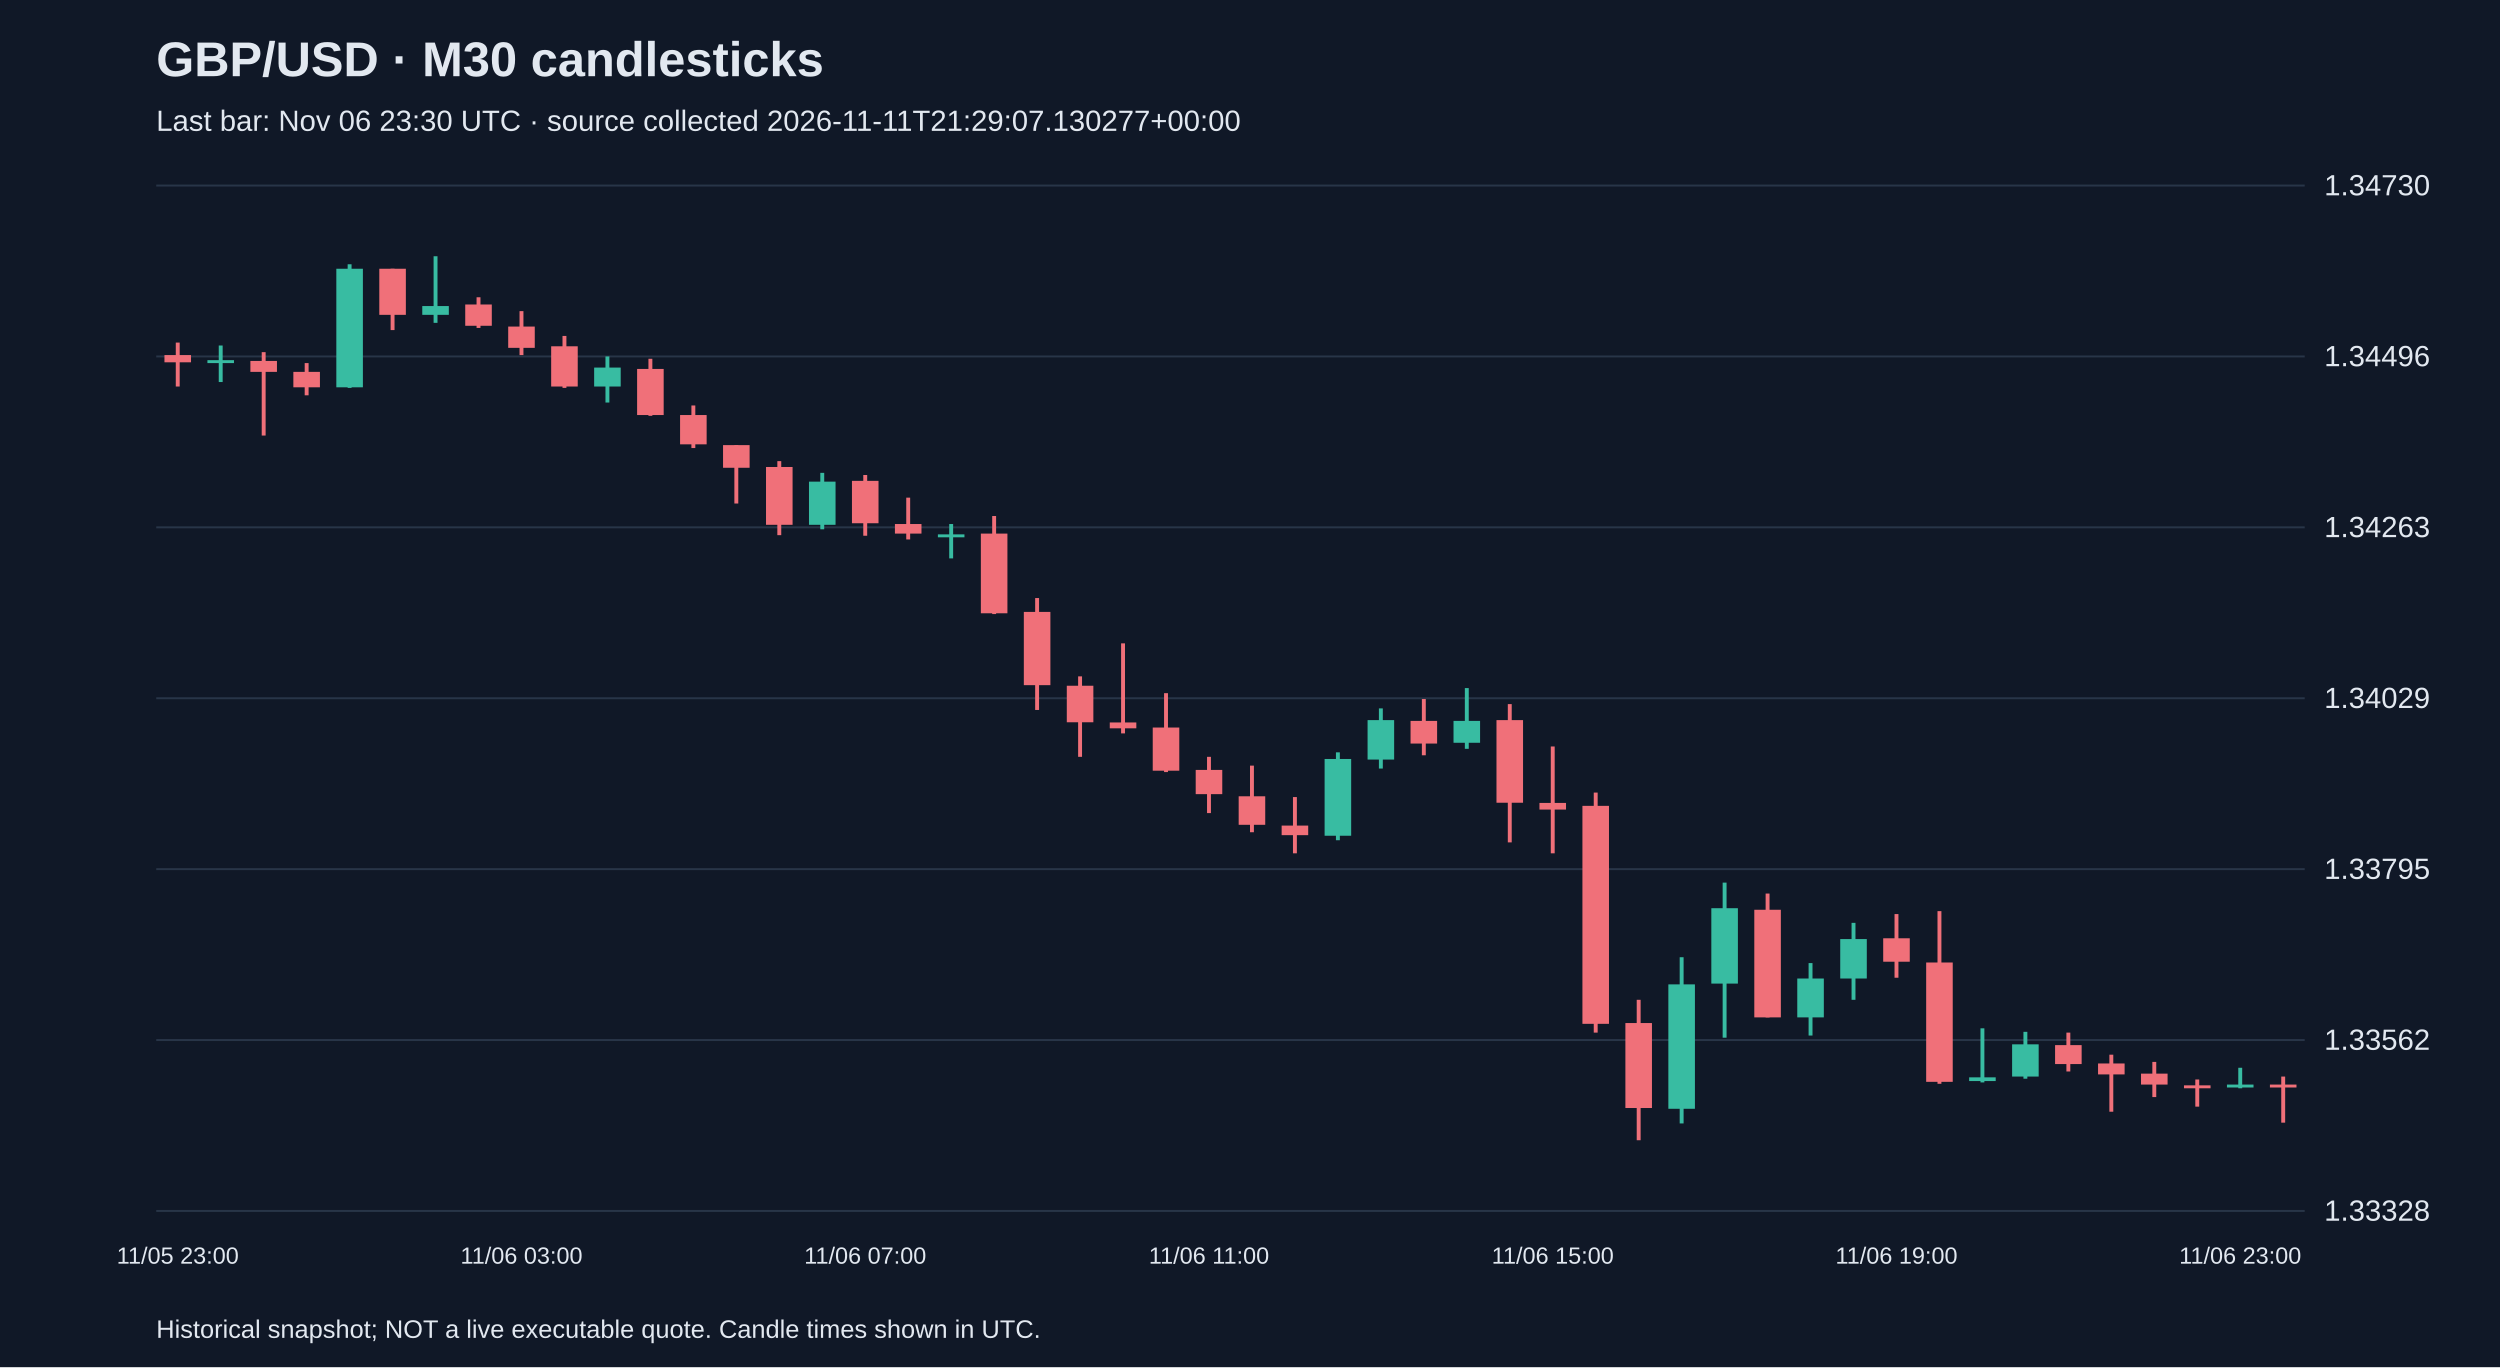
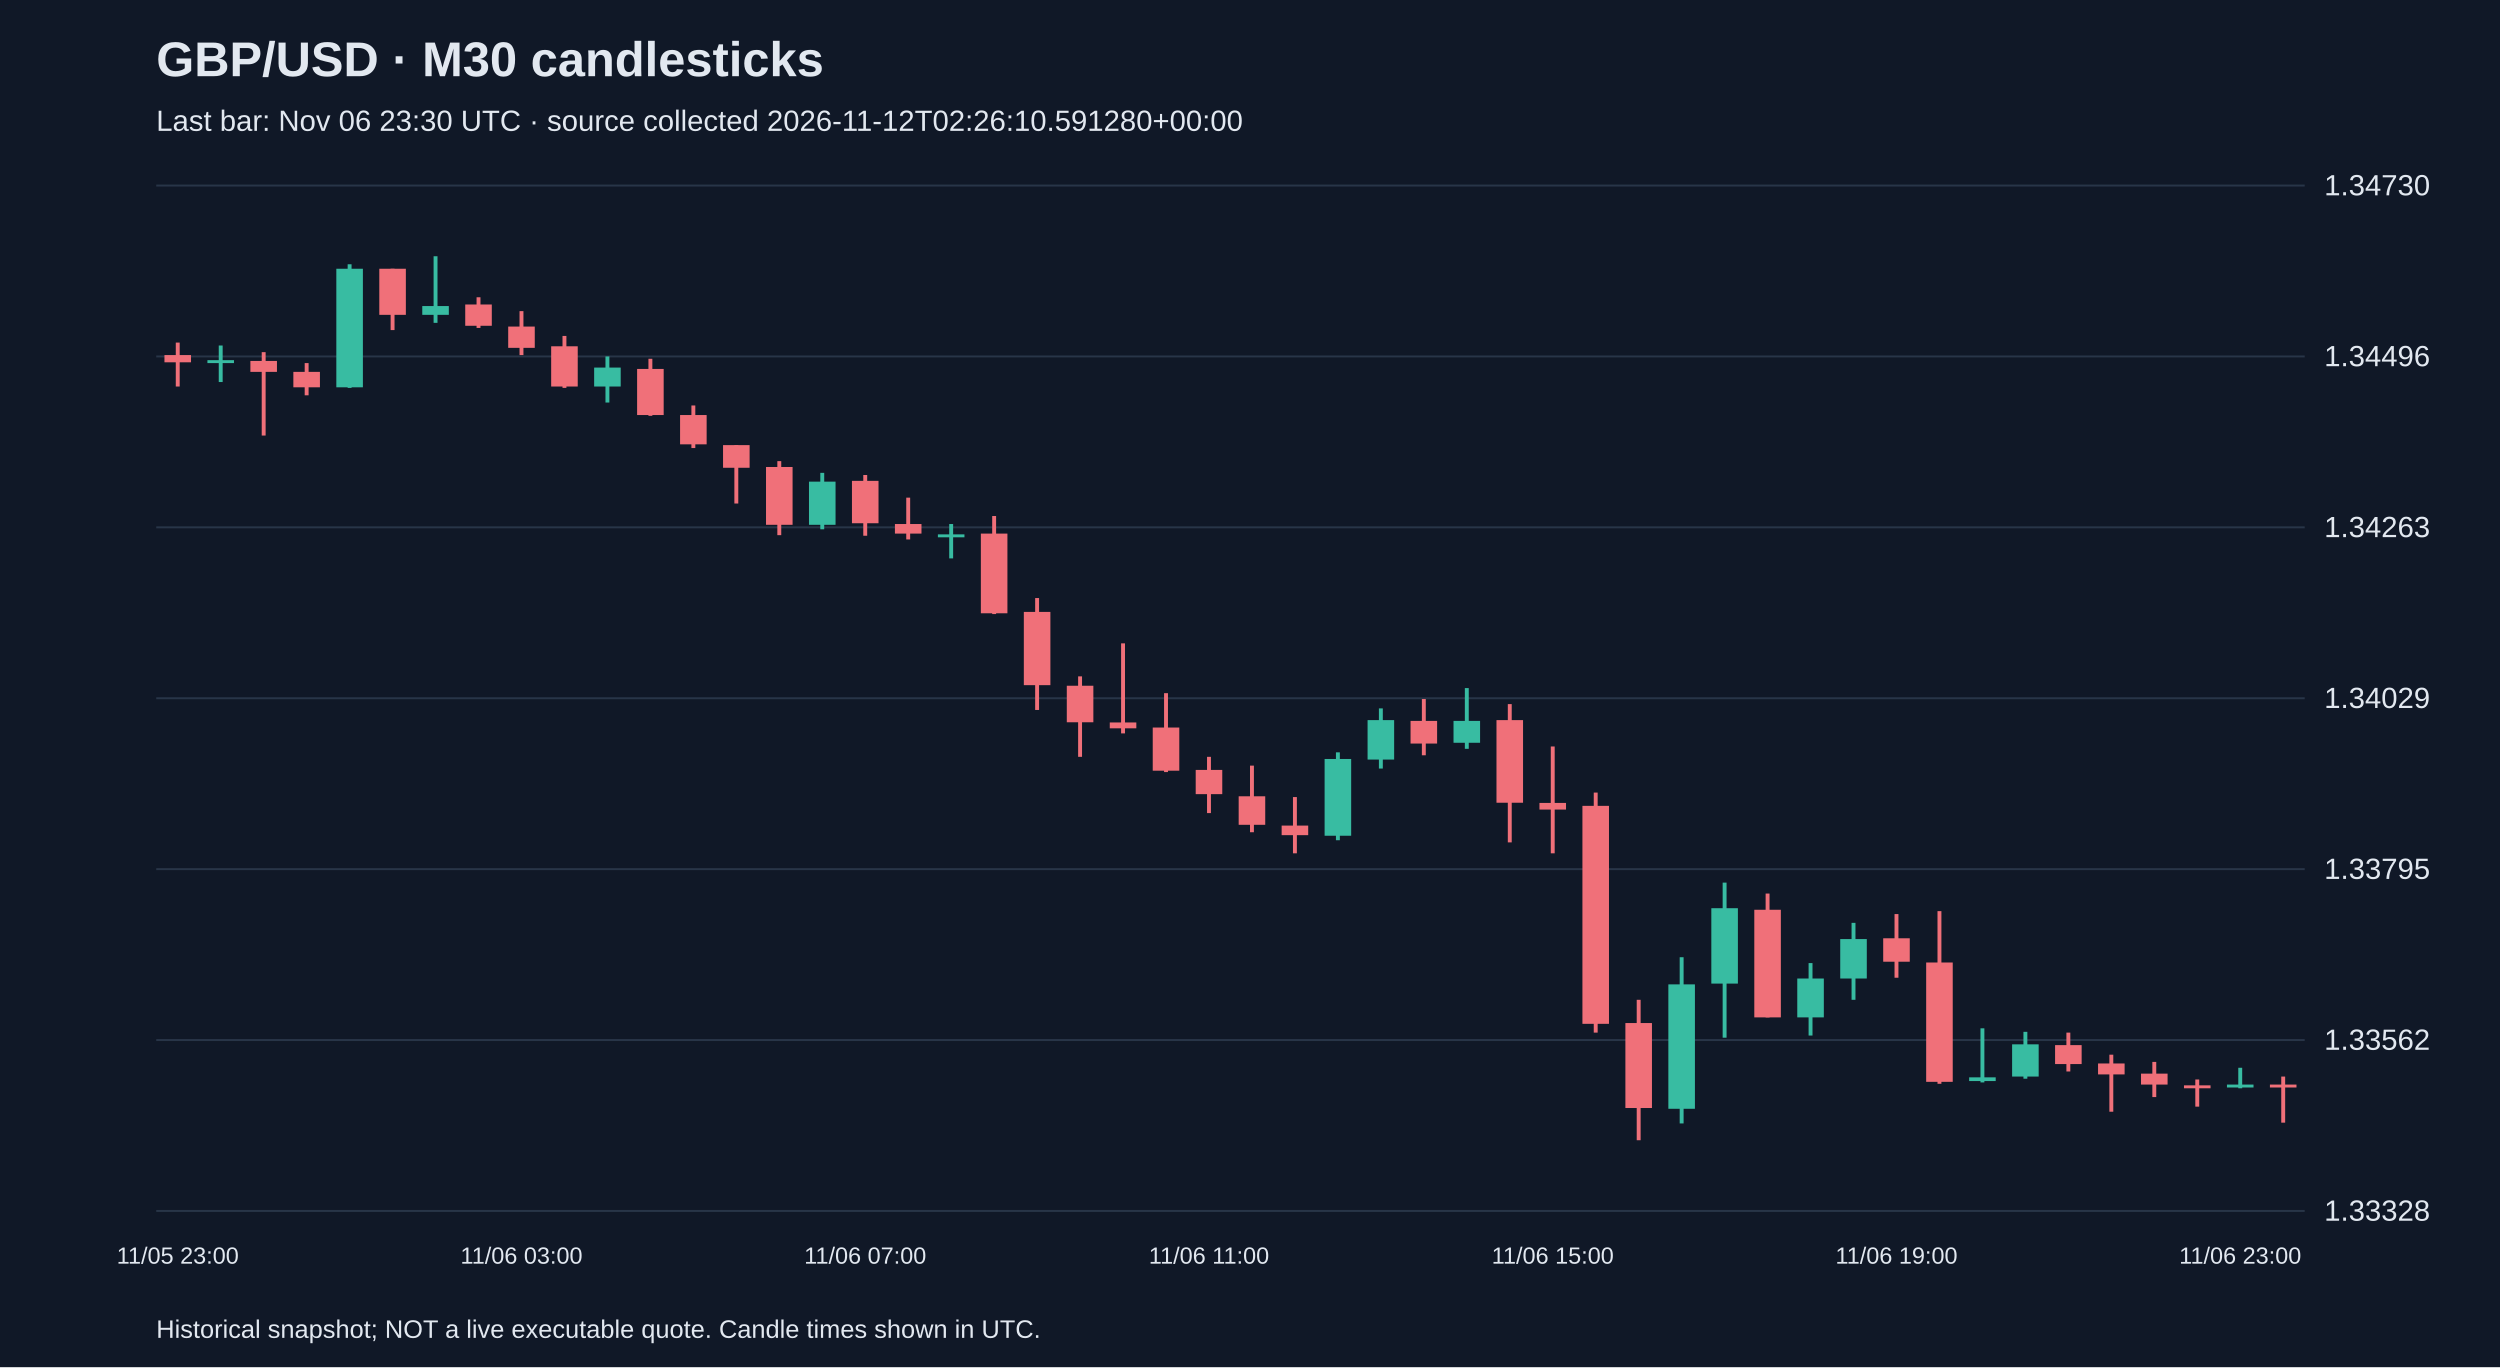
<svg xmlns="http://www.w3.org/2000/svg" viewBox="0 0 1280 700">
  <rect width="100%" height="100%" fill="#101827" />
  <style>text{font-family:Arial,sans-serif;fill:#e2e8f0}</style>
  <text x="80" y="39" font-size="25" font-weight="bold">GBP/USD · M30 candlesticks</text>
-   <text x="80" y="67" font-size="15" fill="#a6b1c5">Last bar: Nov 06 23:30 UTC · source collected 2026-11-11T21:29:07.130277+00:00</text>
+   <text x="80" y="67" font-size="15" fill="#a6b1c5">Last bar: Nov 06 23:30 UTC · source collected 2026-11-12T02:26:10.591280+00:00</text>
  <line x1="80" y1="620.0" x2="1180" y2="620.0" stroke="#283548" />
  <text x="1190" y="625.0" font-size="15">1.33328</text>
  <line x1="80" y1="532.5" x2="1180" y2="532.5" stroke="#283548" />
  <text x="1190" y="537.5" font-size="15">1.33562</text>
  <line x1="80" y1="445.0" x2="1180" y2="445.0" stroke="#283548" />
  <text x="1190" y="450.0" font-size="15">1.33795</text>
  <line x1="80" y1="357.5" x2="1180" y2="357.5" stroke="#283548" />
  <text x="1190" y="362.5" font-size="15">1.34029</text>
  <line x1="80" y1="270.0" x2="1180" y2="270.0" stroke="#283548" />
  <text x="1190" y="275.0" font-size="15">1.34263</text>
  <line x1="80" y1="182.5" x2="1180" y2="182.5" stroke="#283548" />
  <text x="1190" y="187.5" font-size="15">1.34496</text>
  <line x1="80" y1="95.0" x2="1180" y2="95.0" stroke="#283548" />
  <text x="1190" y="100.0" font-size="15">1.34730</text>
  <line x1="91.0" y1="175.4" x2="91.0" y2="197.9" stroke="#f07079" stroke-width="2" />
  <rect x="84.2" y="181.8" width="13.6" height="3.7" fill="#f07079" />
  <text x="91.0" y="647" text-anchor="middle" font-size="12">11/05 23:00</text>
  <line x1="113.0" y1="176.9" x2="113.0" y2="195.6" stroke="#38bca2" stroke-width="2" />
  <rect x="106.2" y="184.4" width="13.6" height="1.5" fill="#38bca2" />
  <line x1="135.0" y1="180.3" x2="135.0" y2="223.0" stroke="#f07079" stroke-width="2" />
  <rect x="128.2" y="184.8" width="13.6" height="5.6" fill="#f07079" />
  <line x1="157.0" y1="185.9" x2="157.0" y2="202.4" stroke="#f07079" stroke-width="2" />
  <rect x="150.2" y="190.4" width="13.6" height="7.9" fill="#f07079" />
  <line x1="179.0" y1="135.3" x2="179.0" y2="198.6" stroke="#38bca2" stroke-width="2" />
  <rect x="172.2" y="137.6" width="13.6" height="60.7" fill="#38bca2" />
  <line x1="201.0" y1="137.6" x2="201.0" y2="169.0" stroke="#f07079" stroke-width="2" />
  <rect x="194.2" y="137.6" width="13.6" height="23.6" fill="#f07079" />
  <line x1="223.0" y1="131.2" x2="223.0" y2="165.3" stroke="#38bca2" stroke-width="2" />
  <rect x="216.2" y="156.7" width="13.6" height="4.5" fill="#38bca2" />
  <line x1="245.0" y1="152.2" x2="245.0" y2="167.9" stroke="#f07079" stroke-width="2" />
  <rect x="238.2" y="155.9" width="13.6" height="10.9" fill="#f07079" />
  <line x1="267.0" y1="159.3" x2="267.0" y2="181.8" stroke="#f07079" stroke-width="2" />
  <rect x="260.2" y="167.2" width="13.6" height="10.9" fill="#f07079" />
  <text x="267.0" y="647" text-anchor="middle" font-size="12">11/06 03:00</text>
  <line x1="289.0" y1="172.0" x2="289.0" y2="198.6" stroke="#f07079" stroke-width="2" />
  <rect x="282.2" y="177.3" width="13.6" height="20.6" fill="#f07079" />
  <line x1="311.0" y1="182.5" x2="311.0" y2="206.1" stroke="#38bca2" stroke-width="2" />
  <rect x="304.2" y="188.2" width="13.6" height="9.7" fill="#38bca2" />
  <line x1="333.0" y1="183.7" x2="333.0" y2="212.9" stroke="#f07079" stroke-width="2" />
  <rect x="326.2" y="188.9" width="13.6" height="23.6" fill="#f07079" />
  <line x1="355.0" y1="207.6" x2="355.0" y2="229.4" stroke="#f07079" stroke-width="2" />
  <rect x="348.2" y="212.5" width="13.6" height="15.0" fill="#f07079" />
  <line x1="377.0" y1="227.9" x2="377.0" y2="257.8" stroke="#f07079" stroke-width="2" />
  <rect x="370.2" y="227.9" width="13.6" height="11.6" fill="#f07079" />
  <line x1="399.0" y1="236.1" x2="399.0" y2="274.0" stroke="#f07079" stroke-width="2" />
  <rect x="392.2" y="239.1" width="13.6" height="29.6" fill="#f07079" />
  <line x1="421.0" y1="242.1" x2="421.0" y2="271.0" stroke="#38bca2" stroke-width="2" />
  <rect x="414.2" y="246.6" width="13.6" height="22.1" fill="#38bca2" />
  <line x1="443.0" y1="243.2" x2="443.0" y2="274.3" stroke="#f07079" stroke-width="2" />
  <rect x="436.2" y="246.2" width="13.6" height="21.7" fill="#f07079" />
  <text x="443.0" y="647" text-anchor="middle" font-size="12">11/06 07:00</text>
  <line x1="465.0" y1="254.8" x2="465.0" y2="276.2" stroke="#f07079" stroke-width="2" />
  <rect x="458.2" y="268.3" width="13.6" height="4.9" fill="#f07079" />
  <line x1="487.0" y1="268.3" x2="487.0" y2="285.9" stroke="#38bca2" stroke-width="2" />
  <rect x="480.2" y="273.6" width="13.6" height="1.5" fill="#38bca2" />
  <line x1="509.0" y1="264.2" x2="509.0" y2="314.4" stroke="#f07079" stroke-width="2" />
  <rect x="502.2" y="273.2" width="13.6" height="40.8" fill="#f07079" />
  <line x1="531.0" y1="306.2" x2="531.0" y2="363.5" stroke="#f07079" stroke-width="2" />
  <rect x="524.2" y="313.3" width="13.6" height="37.5" fill="#f07079" />
  <line x1="553.0" y1="346.3" x2="553.0" y2="387.5" stroke="#f07079" stroke-width="2" />
  <rect x="546.2" y="351.1" width="13.6" height="18.7" fill="#f07079" />
  <line x1="575.0" y1="329.4" x2="575.0" y2="375.5" stroke="#f07079" stroke-width="2" />
  <rect x="568.2" y="369.9" width="13.6" height="3.0" fill="#f07079" />
  <line x1="597.0" y1="354.9" x2="597.0" y2="395.3" stroke="#f07079" stroke-width="2" />
  <rect x="590.2" y="372.5" width="13.6" height="22.1" fill="#f07079" />
  <line x1="619.0" y1="387.5" x2="619.0" y2="416.3" stroke="#f07079" stroke-width="2" />
  <rect x="612.2" y="394.2" width="13.6" height="12.4" fill="#f07079" />
  <text x="619.0" y="647" text-anchor="middle" font-size="12">11/06 11:00</text>
  <line x1="641.0" y1="392.0" x2="641.0" y2="426.1" stroke="#f07079" stroke-width="2" />
  <rect x="634.2" y="407.7" width="13.6" height="14.6" fill="#f07079" />
  <line x1="663.0" y1="408.1" x2="663.0" y2="436.9" stroke="#f07079" stroke-width="2" />
  <rect x="656.2" y="422.7" width="13.6" height="4.9" fill="#f07079" />
  <line x1="685.0" y1="385.2" x2="685.0" y2="430.2" stroke="#38bca2" stroke-width="2" />
  <rect x="678.2" y="388.6" width="13.6" height="39.3" fill="#38bca2" />
  <line x1="707.0" y1="362.7" x2="707.0" y2="393.5" stroke="#38bca2" stroke-width="2" />
  <rect x="700.2" y="368.7" width="13.6" height="20.2" fill="#38bca2" />
  <line x1="729.0" y1="357.9" x2="729.0" y2="386.7" stroke="#f07079" stroke-width="2" />
  <rect x="722.2" y="369.1" width="13.6" height="11.6" fill="#f07079" />
  <line x1="751.0" y1="352.3" x2="751.0" y2="383.4" stroke="#38bca2" stroke-width="2" />
  <rect x="744.2" y="369.1" width="13.6" height="11.2" fill="#38bca2" />
  <line x1="773.0" y1="360.5" x2="773.0" y2="431.3" stroke="#f07079" stroke-width="2" />
  <rect x="766.2" y="368.7" width="13.6" height="42.3" fill="#f07079" />
  <line x1="795.0" y1="382.2" x2="795.0" y2="436.9" stroke="#f07079" stroke-width="2" />
  <rect x="788.2" y="411.1" width="13.6" height="3.4" fill="#f07079" />
  <text x="795.0" y="647" text-anchor="middle" font-size="12">11/06 15:00</text>
  <line x1="817.0" y1="405.8" x2="817.0" y2="528.7" stroke="#f07079" stroke-width="2" />
  <rect x="810.2" y="412.6" width="13.6" height="111.6" fill="#f07079" />
  <line x1="839.0" y1="511.9" x2="839.0" y2="583.8" stroke="#f07079" stroke-width="2" />
  <rect x="832.2" y="523.8" width="13.6" height="43.5" fill="#f07079" />
  <line x1="861.0" y1="490.1" x2="861.0" y2="575.2" stroke="#38bca2" stroke-width="2" />
  <rect x="854.2" y="504.0" width="13.6" height="63.7" fill="#38bca2" />
  <line x1="883.0" y1="451.9" x2="883.0" y2="531.3" stroke="#38bca2" stroke-width="2" />
  <rect x="876.2" y="465.0" width="13.6" height="38.6" fill="#38bca2" />
  <line x1="905.0" y1="457.5" x2="905.0" y2="520.9" stroke="#f07079" stroke-width="2" />
  <rect x="898.2" y="465.8" width="13.6" height="55.1" fill="#f07079" />
  <line x1="927.0" y1="493.1" x2="927.0" y2="530.2" stroke="#38bca2" stroke-width="2" />
  <rect x="920.2" y="501.0" width="13.6" height="19.9" fill="#38bca2" />
  <line x1="949.0" y1="472.5" x2="949.0" y2="511.9" stroke="#38bca2" stroke-width="2" />
  <rect x="942.2" y="480.8" width="13.6" height="20.2" fill="#38bca2" />
  <line x1="971.0" y1="468.0" x2="971.0" y2="500.6" stroke="#f07079" stroke-width="2" />
  <rect x="964.2" y="480.4" width="13.6" height="12.0" fill="#f07079" />
  <text x="971.0" y="647" text-anchor="middle" font-size="12">11/06 19:00</text>
  <line x1="993.0" y1="466.5" x2="993.0" y2="554.9" stroke="#f07079" stroke-width="2" />
  <rect x="986.2" y="492.8" width="13.6" height="61.1" fill="#f07079" />
  <line x1="1015.0" y1="526.5" x2="1015.0" y2="554.2" stroke="#38bca2" stroke-width="2" />
  <rect x="1008.2" y="551.6" width="13.6" height="1.9" fill="#38bca2" />
  <line x1="1037.0" y1="528.3" x2="1037.0" y2="552.3" stroke="#38bca2" stroke-width="2" />
  <rect x="1030.2" y="534.7" width="13.6" height="16.5" fill="#38bca2" />
  <line x1="1059.0" y1="528.7" x2="1059.0" y2="548.6" stroke="#f07079" stroke-width="2" />
  <rect x="1052.2" y="535.1" width="13.6" height="9.7" fill="#f07079" />
  <line x1="1081.0" y1="540.0" x2="1081.0" y2="569.2" stroke="#f07079" stroke-width="2" />
  <rect x="1074.2" y="544.5" width="13.6" height="5.6" fill="#f07079" />
  <line x1="1103.0" y1="543.7" x2="1103.0" y2="561.7" stroke="#f07079" stroke-width="2" />
  <rect x="1096.2" y="549.7" width="13.6" height="5.6" fill="#f07079" />
  <line x1="1125.0" y1="552.7" x2="1125.0" y2="566.6" stroke="#f07079" stroke-width="2" />
  <rect x="1118.2" y="555.7" width="13.6" height="1.5" fill="#f07079" />
  <line x1="1147.0" y1="546.7" x2="1147.0" y2="557.2" stroke="#38bca2" stroke-width="2" />
  <rect x="1140.2" y="555.3" width="13.6" height="1.5" fill="#38bca2" />
  <text x="1147.0" y="647" text-anchor="middle" font-size="12">11/06 23:00</text>
  <line x1="1169.0" y1="551.2" x2="1169.0" y2="574.8" stroke="#f07079" stroke-width="2" />
  <rect x="1162.2" y="555.3" width="13.6" height="1.5" fill="#f07079" />
  <text x="80" y="685" font-size="13">Historical snapshot; NOT a live executable quote. Candle times shown in UTC.</text>
</svg>
